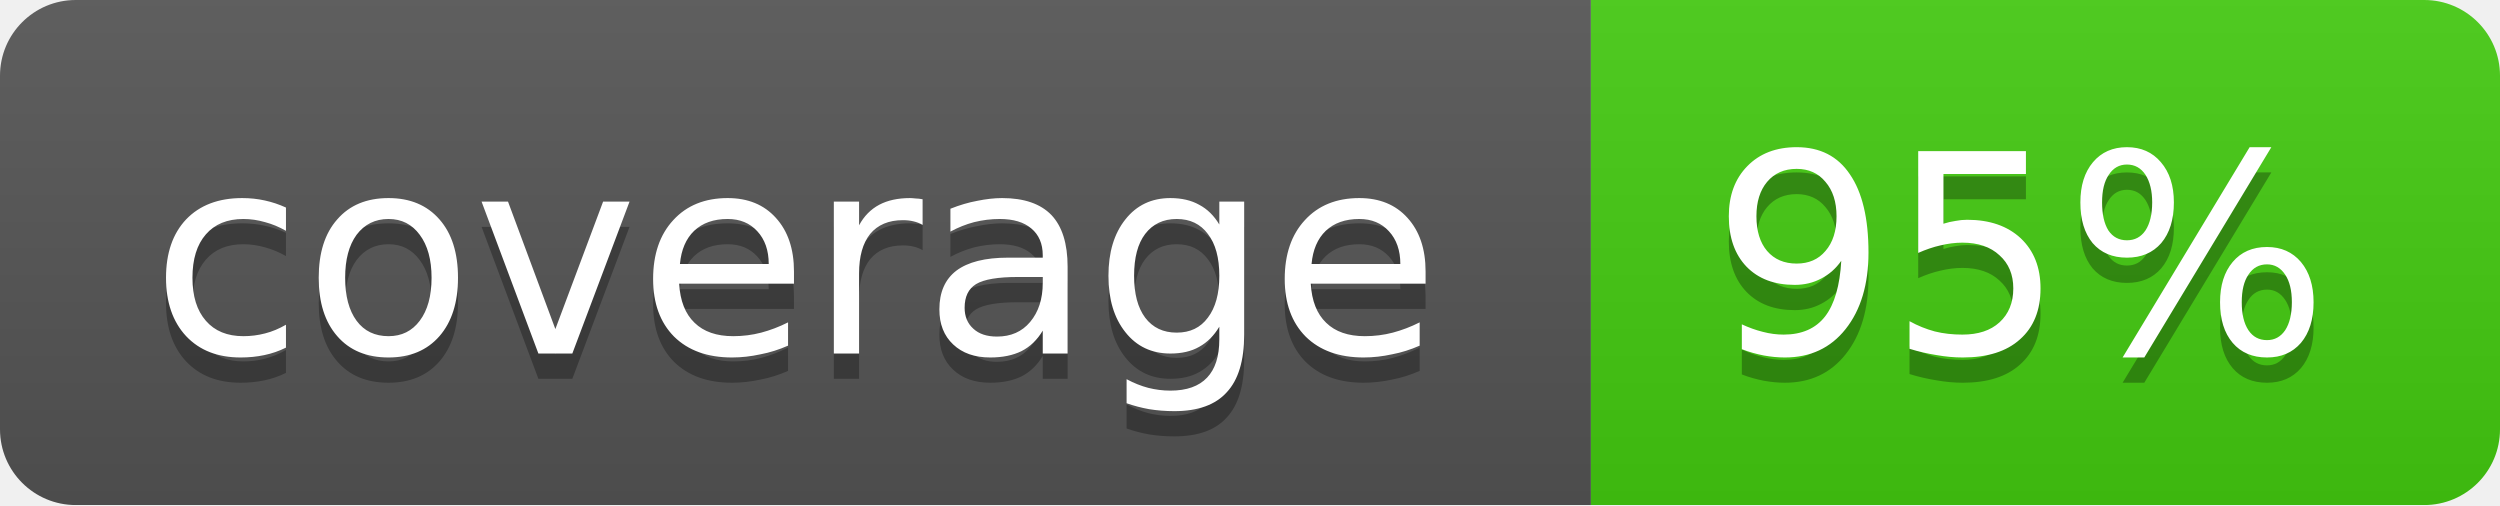
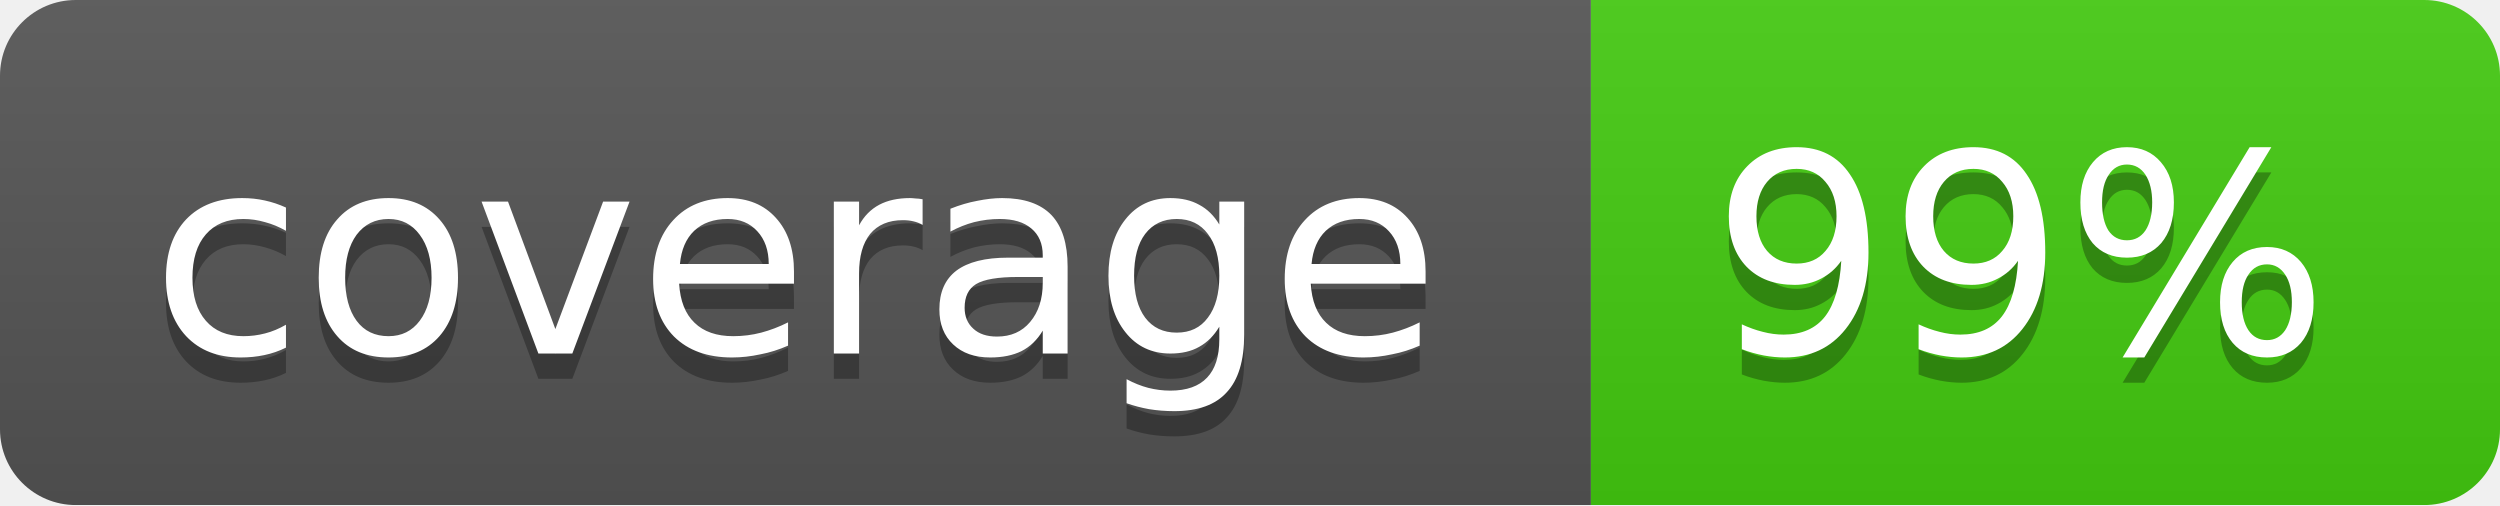
<svg xmlns="http://www.w3.org/2000/svg" width="99" height="20">
  <linearGradient id="b" x2="0" y2="100%">
    <stop offset="0" stop-color="#bbb" stop-opacity=".1" />
    <stop offset="1" stop-opacity=".1" />
  </linearGradient>
  <mask id="a">
    <rect width="99" height="20" rx="3" fill="#fff" />
  </mask>
  <g mask="url(#a)">
    <path fill="#555" d="M0 0h63v20H0z" />
    <path fill="#4c1" d="M63 0h36v20H63z" />
    <path fill="url(#b)" d="M0 0h99v20H0z" />
  </g>
  <g fill="#fff" text-anchor="middle" font-family="DejaVu Sans,Verdana,Geneva,sans-serif" font-size="11">
    <text x="31.5" y="15" fill="#010101" fill-opacity=".3">coverage</text>
    <text x="31.5" y="14">coverage</text>
-     <text x="80" y="15" fill="#010101" fill-opacity=".3">95%</text>
-     <text x="80" y="14">95%</text>
+     <text x="80" y="15" fill="#010101" fill-opacity=".3">99%</text>
+     <text x="80" y="14">99%</text>
  </g>
</svg>
